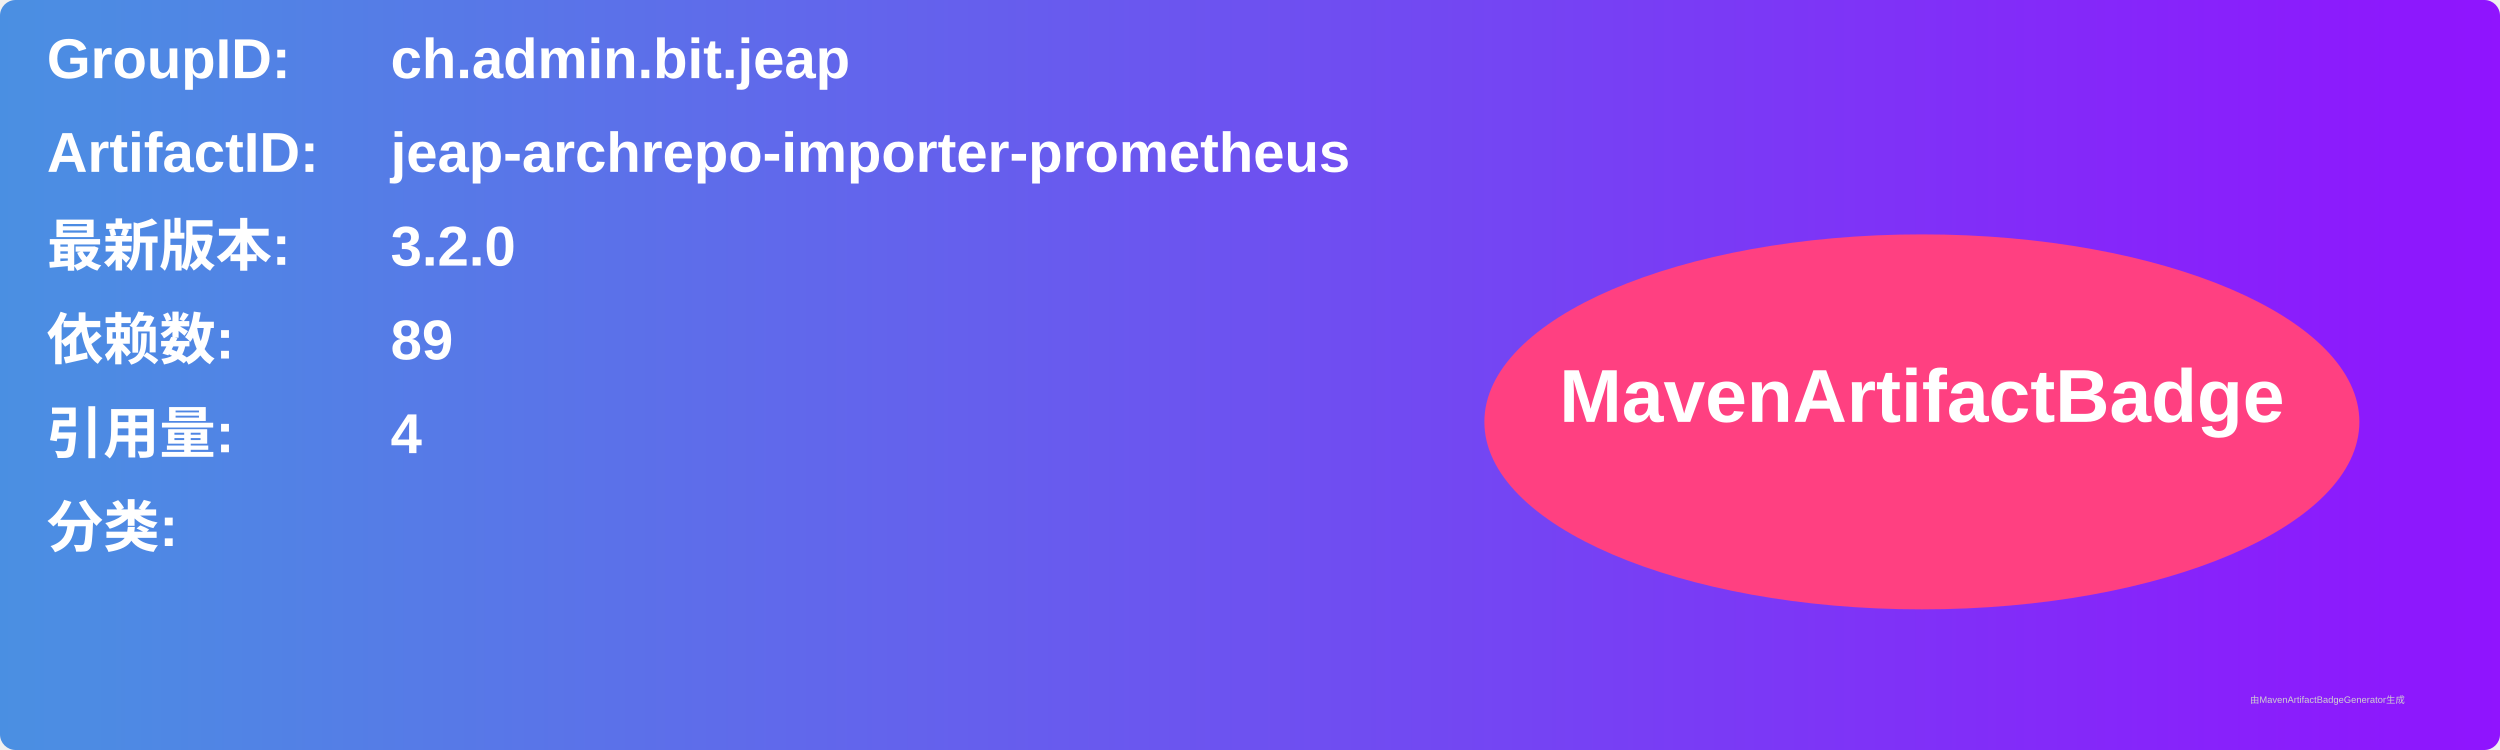
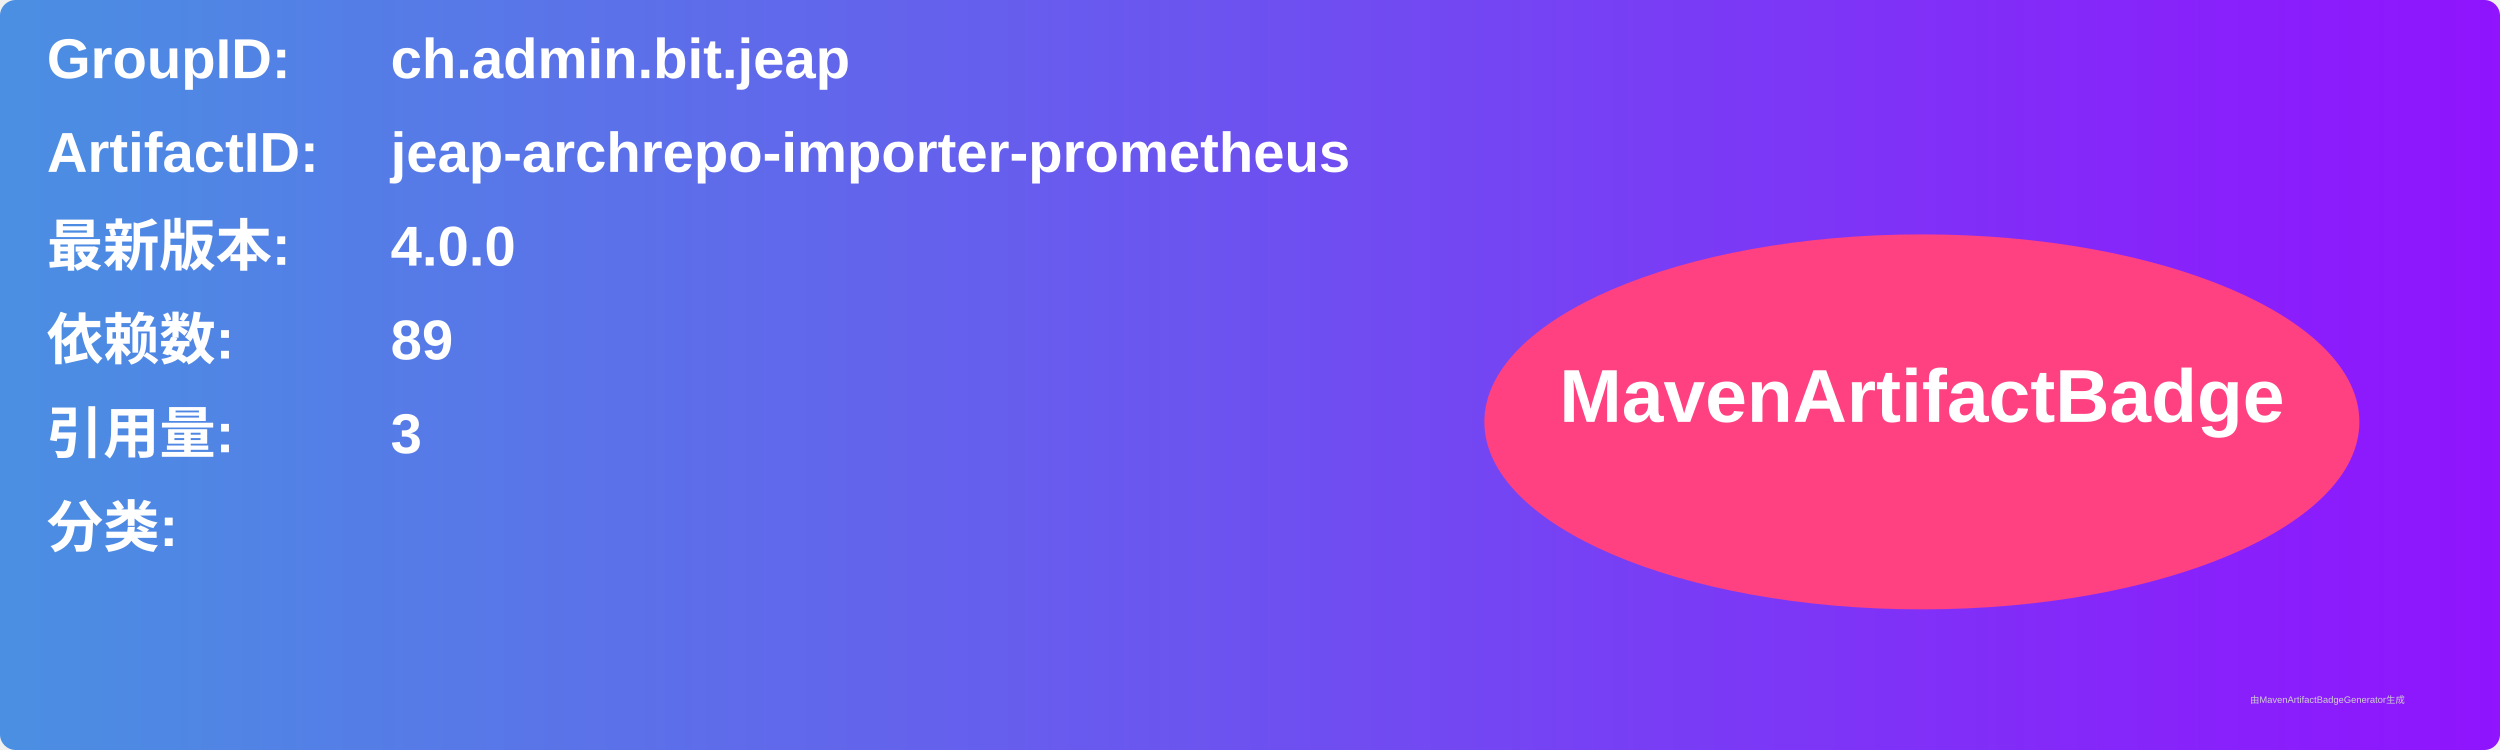
<svg xmlns="http://www.w3.org/2000/svg" width="800" height="240" viewBox="0 0 800 240">
  <linearGradient id="grad" x1="0%" y1="0%" x2="100%" y2="0%">
    <stop offset="0%" stop-color="#4a90e2" />
    <stop offset="100%" stop-color="#9013fe" />
  </linearGradient>
  <rect width="100%" height="100%" rx="5" ry="5" fill="url(#grad)" />
  <g transform="translate(15, 15)">
    <text x="0" y="10" font-family="Arial" font-size="18" fill="white" font-weight="bold" width="260">GroupID:</text>
    <text x="110" y="10" font-family="Arial" font-size="18" fill="white" font-weight="bold" width="460">ch.admin.bit.jeap</text>
    <text x="0" y="40" font-family="Arial" font-size="18" fill="white" font-weight="bold" width="260">ArtifactID:</text>
    <text x="110" y="40" font-family="Arial" font-size="18" fill="white" font-weight="bold" width="460">jeap-archrepo-importer-prometheus</text>
    <text x="0" y="70" font-family="Arial" font-size="18" fill="white" font-weight="bold">最新版本:</text>
    <text x="110" y="70" font-family="Arial" font-size="18" fill="white" font-weight="bold">
-       <tspan font-weight="bold">3.2.0</tspan>
+       <tspan font-weight="bold">4.0.0</tspan>
    </text>
    <text x="0" y="100" font-family="Arial" font-size="18" fill="white" font-weight="bold">依赖数: </text>
    <text x="110" y="100" font-family="Arial" font-size="18" fill="white">
      <tspan font-weight="bold">89</tspan>
    </text>
    <text x="0" y="130" font-family="Arial" font-size="18" fill="white" font-weight="bold">引用量: </text>
    <text x="110" y="130" font-family="Arial" font-size="18" fill="white">
-       <tspan font-weight="bold">4</tspan>
+       <tspan font-weight="bold">3</tspan>
    </text>
    <text x="0" y="160" font-family="Arial" font-size="18" fill="white" font-weight="bold">分类:</text>
    <text x="10" y="190" font-family="Arial" font-size="10" fill="white">
      <tspan font-weight="bold" />
    </text>
    <ellipse cx="600" cy="120" rx="140" ry="60" fill="#ff4081" />
    <text x="600" y="120" text-anchor="middle" font-family="Arial" font-size="24" fill="white" font-weight="bold">MavenArtifactBadge</text>
  </g>
  <text x="720" y="225" font-family="Arial" font-size="3" fill="#d0d0d0">由MavenArtifactBadgeGenerator生成</text>
</svg>
